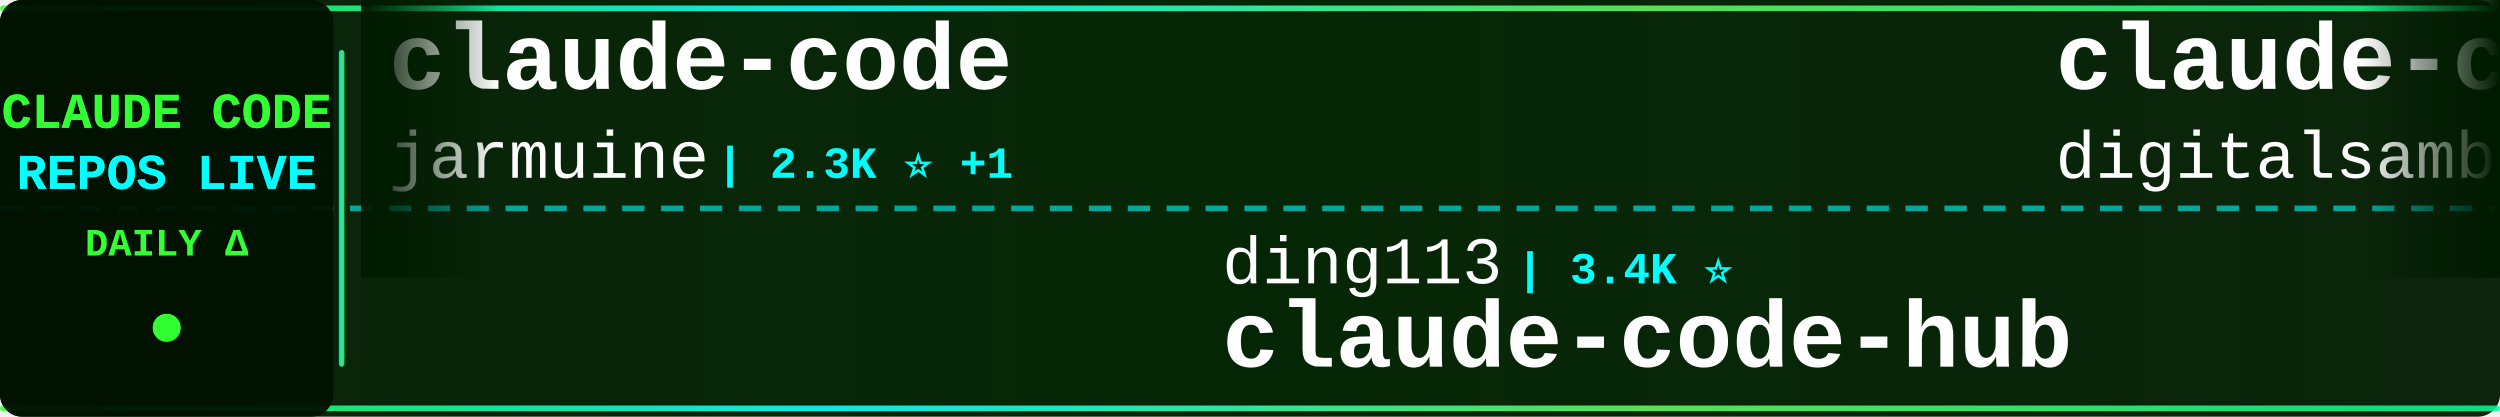
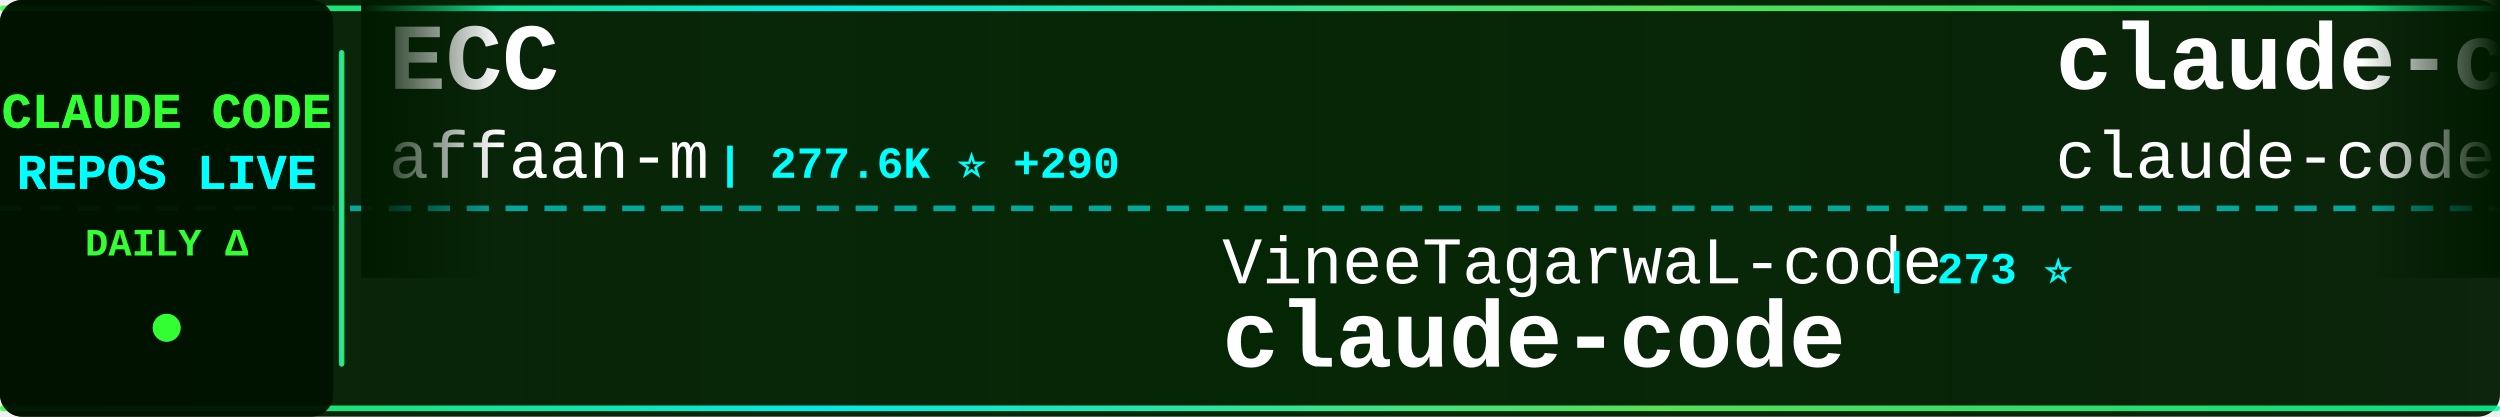
<svg xmlns="http://www.w3.org/2000/svg" width="900" height="150">
  <defs>
    <linearGradient id="tickerBg" x1="0%" y1="0%" x2="100%" y2="0%">
      <stop offset="0%" style="stop-color:#001a00;stop-opacity:0.95" />
      <stop offset="50%" style="stop-color:#002200;stop-opacity:0.98" />
      <stop offset="100%" style="stop-color:#001a00;stop-opacity:0.95" />
    </linearGradient>
    <linearGradient id="borderGrad" x1="0%" y1="0%" x2="100%" y2="0%">
      <stop offset="0%" style="stop-color:#33ff33;stop-opacity:0.85">
        <animate attributeName="stop-opacity" values="0.85;1;0.85" dur="2s" repeatCount="indefinite" />
      </stop>
      <stop offset="33%" style="stop-color:#00ffff;stop-opacity:0.9">
        <animate attributeName="stop-opacity" values="0.9;1;0.9" dur="2.2s" repeatCount="indefinite" />
      </stop>
      <stop offset="66%" style="stop-color:#66ff66;stop-opacity:0.85">
        <animate attributeName="stop-opacity" values="0.85;1;0.85" dur="1.8s" repeatCount="indefinite" />
      </stop>
      <stop offset="100%" style="stop-color:#00ff99;stop-opacity:0.85">
        <animate attributeName="stop-opacity" values="0.85;1;0.85" dur="2s" repeatCount="indefinite" />
      </stop>
    </linearGradient>
    <filter id="textGlow">
      <feGaussianBlur stdDeviation="0.1" result="coloredBlur" />
      <feMerge>
        <feMergeNode in="coloredBlur" />
        <feMergeNode in="SourceGraphic" />
      </feMerge>
    </filter>
    <filter id="metricGlow">
      <feGaussianBlur stdDeviation="0.2" result="coloredBlur" />
      <feMerge>
        <feMergeNode in="coloredBlur" />
        <feMergeNode in="SourceGraphic" />
      </feMerge>
    </filter>
    <linearGradient id="leftFade" x1="0%" y1="0%" x2="100%" y2="0%">
      <stop offset="0%" style="stop-color:#001a00;stop-opacity:1" />
      <stop offset="100%" style="stop-color:#001a00;stop-opacity:0" />
    </linearGradient>
    <linearGradient id="rightFade" x1="0%" y1="0%" x2="100%" y2="0%">
      <stop offset="0%" style="stop-color:#001a00;stop-opacity:0" />
      <stop offset="100%" style="stop-color:#001a00;stop-opacity:1" />
    </linearGradient>
  </defs>
  <rect width="900" height="150" fill="url(#tickerBg)" rx="8" />
  <rect x="0" y="2" width="900" height="2" fill="url(#borderGrad)" rx="1" />
  <rect x="0" y="146" width="900" height="2" fill="url(#borderGrad)" rx="1" />
  <line x1="0" y1="75" x2="900" y2="75" stroke="#00ffff" stroke-width="2" stroke-dasharray="8 6" opacity="0.6" />
  <rect x="0" y="0" width="120" height="150" fill="#001100" opacity="0.95" rx="8" />
  <text x="60" y="46" font-family="'Courier New', monospace" font-size="18" font-weight="bold" fill="#33ff33" text-anchor="middle" filter="url(#textGlow)">
    CLAUDE CODE
  </text>
  <text x="60" y="68" font-family="'Courier New', monospace" font-size="18" font-weight="bold" fill="#00ffff" text-anchor="middle" filter="url(#textGlow)">
    REPOS LIVE
  </text>
  <text x="60" y="92" font-family="'Courier New', monospace" font-size="14" font-weight="bold" fill="#33ff33" text-anchor="middle">
    DAILY Δ
  </text>
  <circle cx="60" cy="118" r="5" fill="#33ff33" filter="url(#metricGlow)">
    <animate attributeName="r" values="4;6;4" dur="1.5s" repeatCount="indefinite" />
    <animate attributeName="opacity" values="0.6;1;0.6" dur="1.5s" repeatCount="indefinite" />
  </circle>
  <rect x="122" y="18" width="2" height="114" fill="url(#borderGrad)" rx="1" />
  <clipPath id="tickerClip">
    <rect x="130" y="0" width="770" height="150" />
  </clipPath>
  <g clip-path="url(#tickerClip)">
    <g id="tickerItems">
      <animateTransform attributeName="transform" attributeType="XML" type="translate" from="0 0" to="-3000 0" dur="54s" repeatCount="indefinite" />
      <g transform="translate(0, 0)">
-         <text x="140" y="32" font-family="'Courier New', monospace" font-size="34" font-weight="bold" fill="#ffffff">claude-code</text>
-         <text x="140" y="64" font-family="'Courier New', monospace" font-size="24" font-weight="normal" fill="#ffffff" opacity="1.0">jarmuine</text>
-         <text x="258" y="64" font-family="'Courier New', monospace" font-size="16" font-weight="bold" fill="#00ffff"> | 2.3K ⭐ +1</text>
+         <text x="140" y="32" font-family="'Courier New', monospace" font-size="34" font-weight="bold" fill="#ffffff">ECC</text>
+         <text x="140" y="64" font-family="'Courier New', monospace" font-size="24" font-weight="normal" fill="#ffffff" opacity="1.0">affaan-m</text>
+         <text x="258" y="64" font-family="'Courier New', monospace" font-size="16" font-weight="bold" fill="#00ffff"> | 277.6K ⭐ +290</text>
      </g>
      <g transform="translate(300, 0)">
-         <text x="140" y="102" font-family="'Courier New', monospace" font-size="24" font-weight="normal" fill="#ffffff" opacity="1.0">ding113</text>
-         <text x="246" y="102" font-family="'Courier New', monospace" font-size="16" font-weight="bold" fill="#00ffff"> | 3.4K ⭐</text>
-         <text x="140" y="132" font-family="'Courier New', monospace" font-size="34" font-weight="bold" fill="#ffffff">claude-code-hub</text>
-       </g>
-       <g transform="translate(600, 0)">
-         <text x="140" y="32" font-family="'Courier New', monospace" font-size="34" font-weight="bold" fill="#ffffff">claude-code-video-toolki...</text>
-         <text x="140" y="64" font-family="'Courier New', monospace" font-size="24" font-weight="normal" fill="#ffffff" opacity="1.0">digitalsamba</text>
-         <text x="306" y="64" font-family="'Courier New', monospace" font-size="16" font-weight="bold" fill="#00ffff"> | 2.2K ⭐</text>
-       </g>
-       <g transform="translate(900, 0)">
-         <text x="140" y="102" font-family="'Courier New', monospace" font-size="24" font-weight="normal" fill="#ffffff" opacity="1.0">AprilNEA</text>
-         <text x="258" y="102" font-family="'Courier New', monospace" font-size="16" font-weight="bold" fill="#00ffff"> | 394 ⭐</text>
-         <text x="140" y="132" font-family="'Courier New', monospace" font-size="34" font-weight="bold" fill="#ffffff">claude-code-source</text>
-       </g>
-       <g transform="translate(1200, 0)">
-         <text x="140" y="32" font-family="'Courier New', monospace" font-size="34" font-weight="bold" fill="#ffffff">claude-code-system-promp...</text>
-         <text x="140" y="64" font-family="'Courier New', monospace" font-size="24" font-weight="normal" fill="#ffffff" opacity="1.0">Piebald-AI</text>
-         <text x="282" y="64" font-family="'Courier New', monospace" font-size="16" font-weight="bold" fill="#00ffff"> | 12.9K ⭐ +2</text>
-       </g>
-       <g transform="translate(1500, 0)">
        <text x="140" y="102" font-family="'Courier New', monospace" font-size="24" font-weight="normal" fill="#ffffff" opacity="1.0">VineeTagarwaL-code</text>
        <text x="378" y="102" font-family="'Courier New', monospace" font-size="16" font-weight="bold" fill="#00ffff"> | 273 ⭐</text>
        <text x="140" y="132" font-family="'Courier New', monospace" font-size="34" font-weight="bold" fill="#ffffff">claude-code</text>
      </g>
+       <g transform="translate(600, 0)">
+         <text x="140" y="32" font-family="'Courier New', monospace" font-size="34" font-weight="bold" fill="#ffffff">claude-code</text>
+         <text x="140" y="64" font-family="'Courier New', monospace" font-size="24" font-weight="normal" fill="#ffffff" opacity="1.0">claude-code-best</text>
+         <text x="354" y="64" font-family="'Courier New', monospace" font-size="16" font-weight="bold" fill="#00ffff"> | 22.9K ⭐ +4</text>
+       </g>
+       <g transform="translate(900, 0)">
+         <text x="140" y="102" font-family="'Courier New', monospace" font-size="24" font-weight="normal" fill="#ffffff" opacity="1.0">VILA-Lab</text>
+         <text x="258" y="102" font-family="'Courier New', monospace" font-size="16" font-weight="bold" fill="#00ffff"> | 2.2K ⭐ +1</text>
+         <text x="140" y="132" font-family="'Courier New', monospace" font-size="34" font-weight="bold" fill="#ffffff">Dive-into-Claude-Code</text>
+       </g>
+       <g transform="translate(1200, 0)">
+         <text x="140" y="32" font-family="'Courier New', monospace" font-size="34" font-weight="bold" fill="#ffffff">claude-code</text>
+         <text x="140" y="64" font-family="'Courier New', monospace" font-size="24" font-weight="normal" fill="#ffffff" opacity="1.0">freestylefly</text>
+         <text x="306" y="64" font-family="'Courier New', monospace" font-size="16" font-weight="bold" fill="#00ffff"> | 131 ⭐</text>
+       </g>
+       <g transform="translate(1500, 0)">
+         <text x="140" y="102" font-family="'Courier New', monospace" font-size="24" font-weight="normal" fill="#ffffff" opacity="1.0">techjarves</text>
+         <text x="282" y="102" font-family="'Courier New', monospace" font-size="16" font-weight="bold" fill="#00ffff"> | 1.6K ⭐</text>
+         <text x="140" y="132" font-family="'Courier New', monospace" font-size="34" font-weight="bold" fill="#ffffff">ClaudeCode-Portable</text>
+       </g>
      <g transform="translate(1800, 0)">
-         <text x="140" y="32" font-family="'Courier New', monospace" font-size="34" font-weight="bold" fill="#ffffff">claude-code-tudou</text>
-         <text x="140" y="64" font-family="'Courier New', monospace" font-size="24" font-weight="normal" fill="#ffffff" opacity="1.0">AICoderTudou</text>
-         <text x="306" y="64" font-family="'Courier New', monospace" font-size="16" font-weight="bold" fill="#00ffff"> | 493 ⭐</text>
+         <text x="140" y="32" font-family="'Courier New', monospace" font-size="34" font-weight="bold" fill="#ffffff">claude-code-source</text>
+         <text x="140" y="64" font-family="'Courier New', monospace" font-size="24" font-weight="normal" fill="#ffffff" opacity="1.0">AprilNEA</text>
+         <text x="258" y="64" font-family="'Courier New', monospace" font-size="16" font-weight="bold" fill="#00ffff"> | 393 ⭐ -1</text>
      </g>
      <g transform="translate(2100, 0)">
-         <text x="140" y="102" font-family="'Courier New', monospace" font-size="24" font-weight="normal" fill="#ffffff" opacity="1.0">disler</text>
-         <text x="234" y="102" font-family="'Courier New', monospace" font-size="16" font-weight="bold" fill="#00ffff"> | 1.7K ⭐ +1</text>
-         <text x="140" y="132" font-family="'Courier New', monospace" font-size="34" font-weight="bold" fill="#ffffff">pi-vs-claude-code</text>
+         <text x="140" y="102" font-family="'Courier New', monospace" font-size="24" font-weight="normal" fill="#ffffff" opacity="1.0">xu-xiang</text>
+         <text x="258" y="102" font-family="'Courier New', monospace" font-size="16" font-weight="bold" fill="#00ffff"> | 2.0K ⭐ +2</text>
+         <text x="140" y="132" font-family="'Courier New', monospace" font-size="34" font-weight="bold" fill="#ffffff">everything-claude-code-z...</text>
      </g>
      <g transform="translate(2400, 0)">
-         <text x="140" y="32" font-family="'Courier New', monospace" font-size="34" font-weight="bold" fill="#ffffff">claude-code-spec-workflo...</text>
-         <text x="140" y="64" font-family="'Courier New', monospace" font-size="24" font-weight="normal" fill="#ffffff" opacity="1.0">Pimzino</text>
-         <text x="246" y="64" font-family="'Courier New', monospace" font-size="16" font-weight="bold" fill="#00ffff"> | 3.9K ⭐</text>
+         <text x="140" y="32" font-family="'Courier New', monospace" font-size="34" font-weight="bold" fill="#ffffff">awesome-claude-code-tool...</text>
+         <text x="140" y="64" font-family="'Courier New', monospace" font-size="24" font-weight="normal" fill="#ffffff" opacity="1.0">rohitg00</text>
+         <text x="258" y="64" font-family="'Courier New', monospace" font-size="16" font-weight="bold" fill="#00ffff"> | 2.7K ⭐ +3</text>
      </g>
      <g transform="translate(2700, 0)">
-         <text x="140" y="102" font-family="'Courier New', monospace" font-size="24" font-weight="normal" fill="#ffffff" opacity="1.0">oboard</text>
-         <text x="234" y="102" font-family="'Courier New', monospace" font-size="16" font-weight="bold" fill="#00ffff"> | 3.3K ⭐</text>
-         <text x="140" y="132" font-family="'Courier New', monospace" font-size="34" font-weight="bold" fill="#ffffff">claude-code-rev</text>
+         <text x="140" y="102" font-family="'Courier New', monospace" font-size="24" font-weight="normal" fill="#ffffff" opacity="1.0">andrew-kramer-inno</text>
+         <text x="378" y="102" font-family="'Courier New', monospace" font-size="16" font-weight="bold" fill="#00ffff"> | 593 ⭐</text>
+         <text x="140" y="132" font-family="'Courier New', monospace" font-size="34" font-weight="bold" fill="#ffffff">claude-code-source-build</text>
      </g>
      <g transform="translate(3000, 0)">
-         <text x="140" y="32" font-family="'Courier New', monospace" font-size="34" font-weight="bold" fill="#ffffff">claude-code</text>
-         <text x="140" y="64" font-family="'Courier New', monospace" font-size="24" font-weight="normal" fill="#ffffff" opacity="1.0">jarmuine</text>
-         <text x="258" y="64" font-family="'Courier New', monospace" font-size="16" font-weight="bold" fill="#00ffff"> | 2.3K ⭐ +1</text>
+         <text x="140" y="32" font-family="'Courier New', monospace" font-size="34" font-weight="bold" fill="#ffffff">ECC</text>
+         <text x="140" y="64" font-family="'Courier New', monospace" font-size="24" font-weight="normal" fill="#ffffff" opacity="1.0">affaan-m</text>
+         <text x="258" y="64" font-family="'Courier New', monospace" font-size="16" font-weight="bold" fill="#00ffff"> | 277.6K ⭐ +290</text>
      </g>
      <g transform="translate(3300, 0)">
-         <text x="140" y="102" font-family="'Courier New', monospace" font-size="24" font-weight="normal" fill="#ffffff" opacity="1.0">ding113</text>
-         <text x="246" y="102" font-family="'Courier New', monospace" font-size="16" font-weight="bold" fill="#00ffff"> | 3.4K ⭐</text>
-         <text x="140" y="132" font-family="'Courier New', monospace" font-size="34" font-weight="bold" fill="#ffffff">claude-code-hub</text>
+         <text x="140" y="102" font-family="'Courier New', monospace" font-size="24" font-weight="normal" fill="#ffffff" opacity="1.0">VineeTagarwaL-code</text>
+         <text x="378" y="102" font-family="'Courier New', monospace" font-size="16" font-weight="bold" fill="#00ffff"> | 273 ⭐</text>
+         <text x="140" y="132" font-family="'Courier New', monospace" font-size="34" font-weight="bold" fill="#ffffff">claude-code</text>
      </g>
      <g transform="translate(3600, 0)">
-         <text x="140" y="32" font-family="'Courier New', monospace" font-size="34" font-weight="bold" fill="#ffffff">claude-code-video-toolki...</text>
-         <text x="140" y="64" font-family="'Courier New', monospace" font-size="24" font-weight="normal" fill="#ffffff" opacity="1.0">digitalsamba</text>
-         <text x="306" y="64" font-family="'Courier New', monospace" font-size="16" font-weight="bold" fill="#00ffff"> | 2.2K ⭐</text>
+         <text x="140" y="32" font-family="'Courier New', monospace" font-size="34" font-weight="bold" fill="#ffffff">claude-code</text>
+         <text x="140" y="64" font-family="'Courier New', monospace" font-size="24" font-weight="normal" fill="#ffffff" opacity="1.0">claude-code-best</text>
+         <text x="354" y="64" font-family="'Courier New', monospace" font-size="16" font-weight="bold" fill="#00ffff"> | 22.9K ⭐ +4</text>
      </g>
      <g transform="translate(3900, 0)">
-         <text x="140" y="102" font-family="'Courier New', monospace" font-size="24" font-weight="normal" fill="#ffffff" opacity="1.0">AprilNEA</text>
-         <text x="258" y="102" font-family="'Courier New', monospace" font-size="16" font-weight="bold" fill="#00ffff"> | 394 ⭐</text>
-         <text x="140" y="132" font-family="'Courier New', monospace" font-size="34" font-weight="bold" fill="#ffffff">claude-code-source</text>
+         <text x="140" y="102" font-family="'Courier New', monospace" font-size="24" font-weight="normal" fill="#ffffff" opacity="1.0">VILA-Lab</text>
+         <text x="258" y="102" font-family="'Courier New', monospace" font-size="16" font-weight="bold" fill="#00ffff"> | 2.2K ⭐ +1</text>
+         <text x="140" y="132" font-family="'Courier New', monospace" font-size="34" font-weight="bold" fill="#ffffff">Dive-into-Claude-Code</text>
      </g>
    </g>
  </g>
  <rect x="130" y="0" width="50" height="100" fill="url(#leftFade)" />
  <rect x="850" y="0" width="50" height="100" fill="url(#rightFade)" />
</svg>
